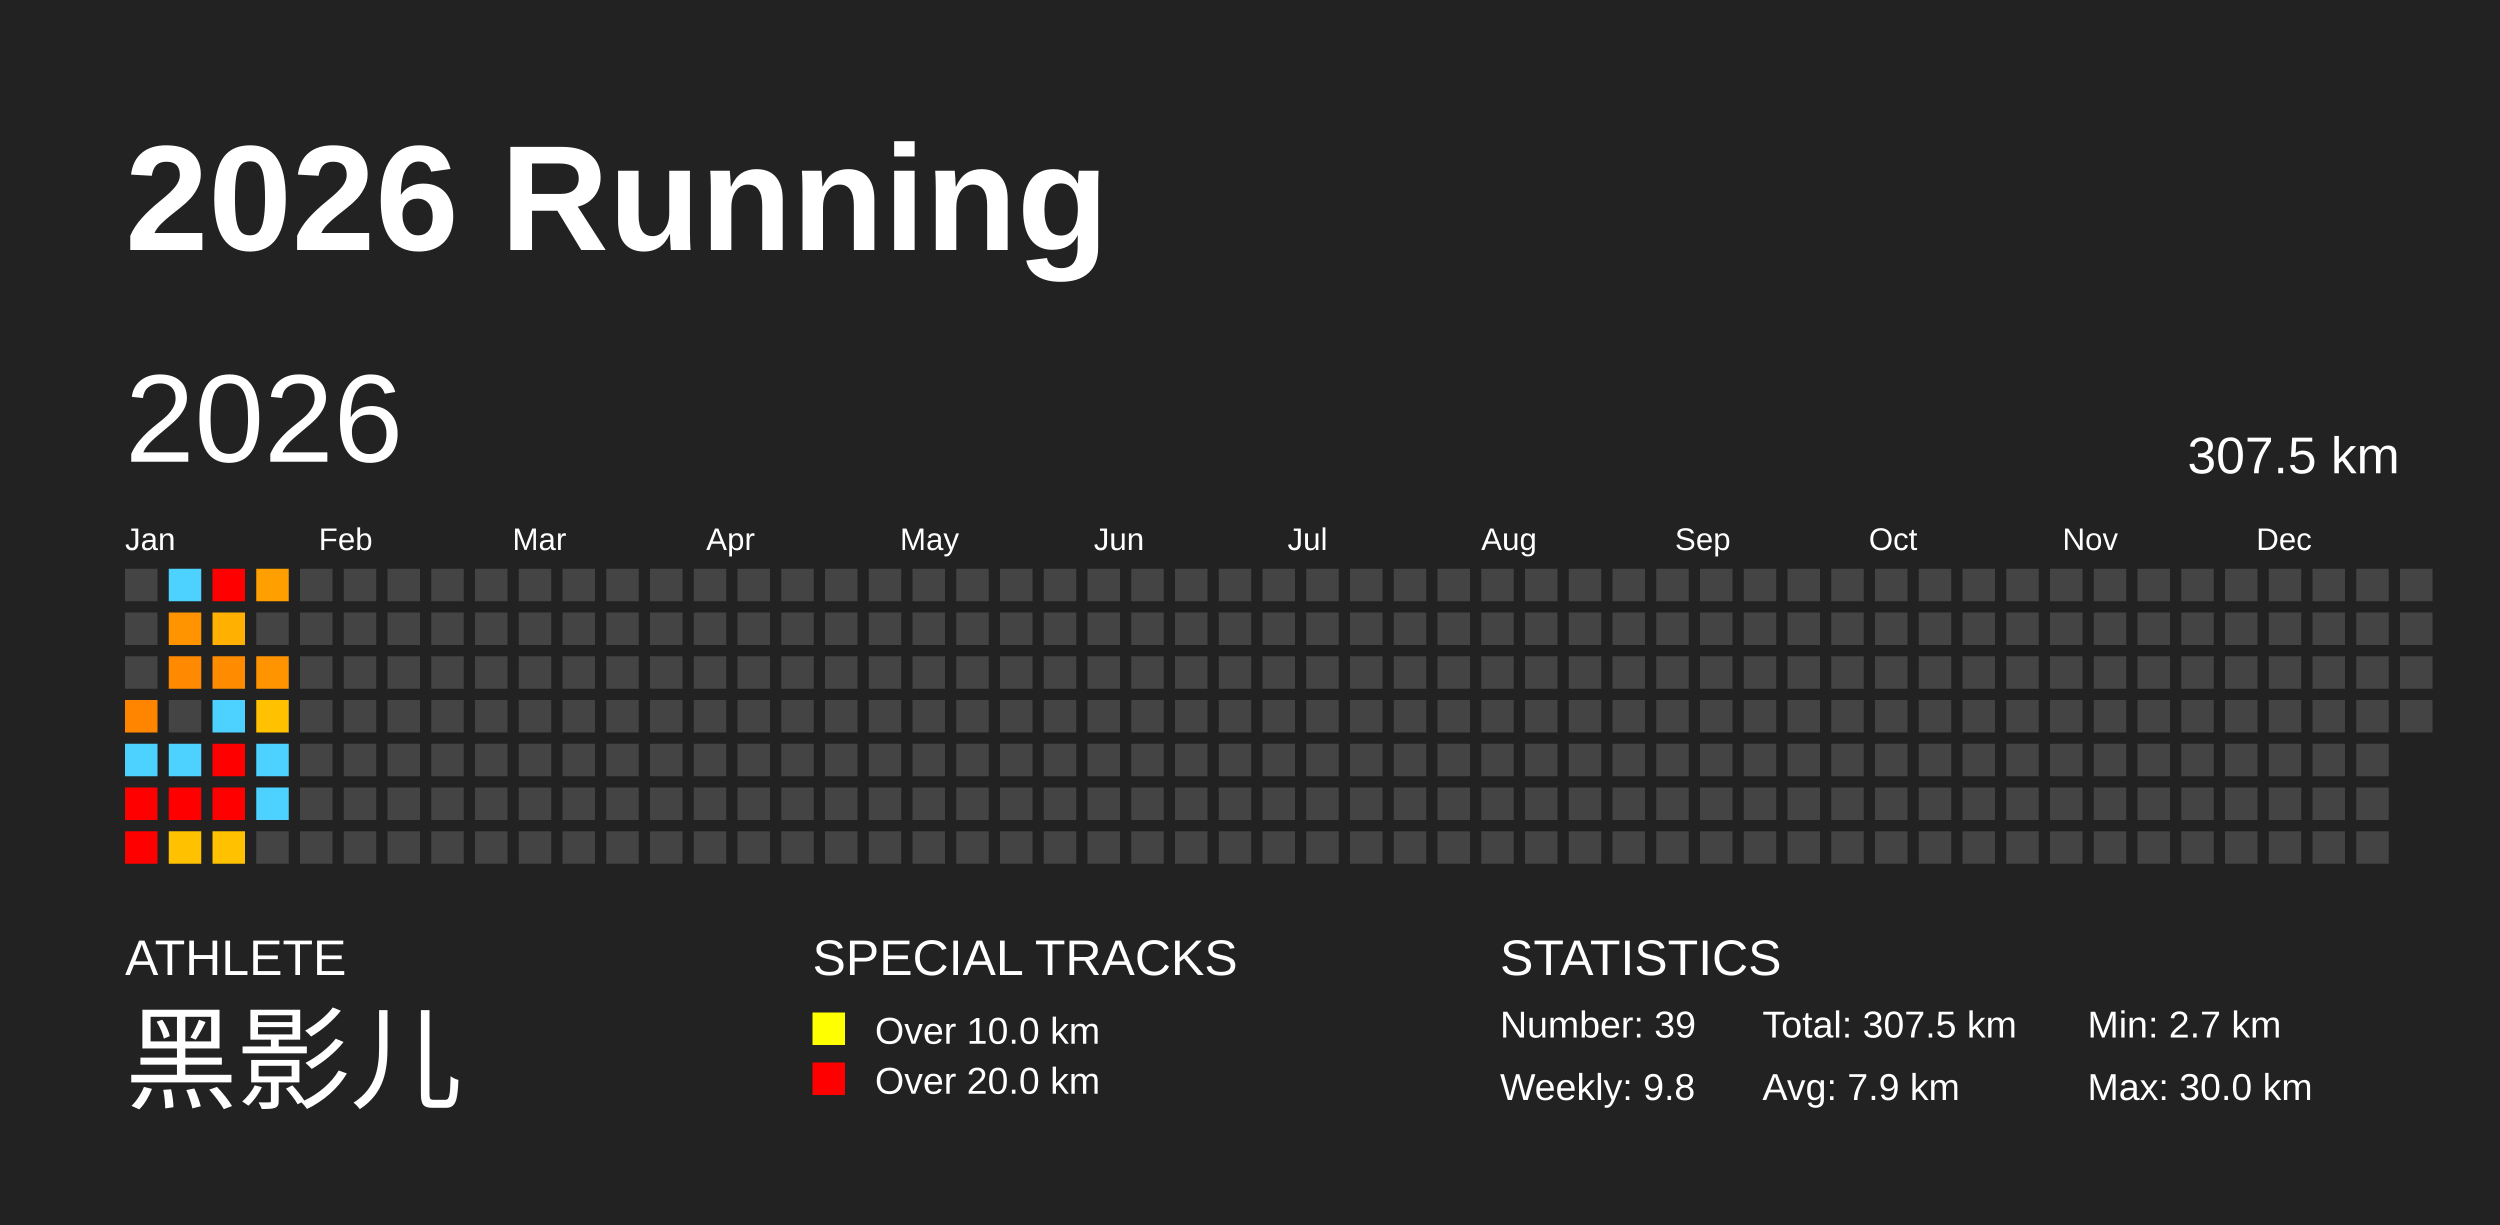
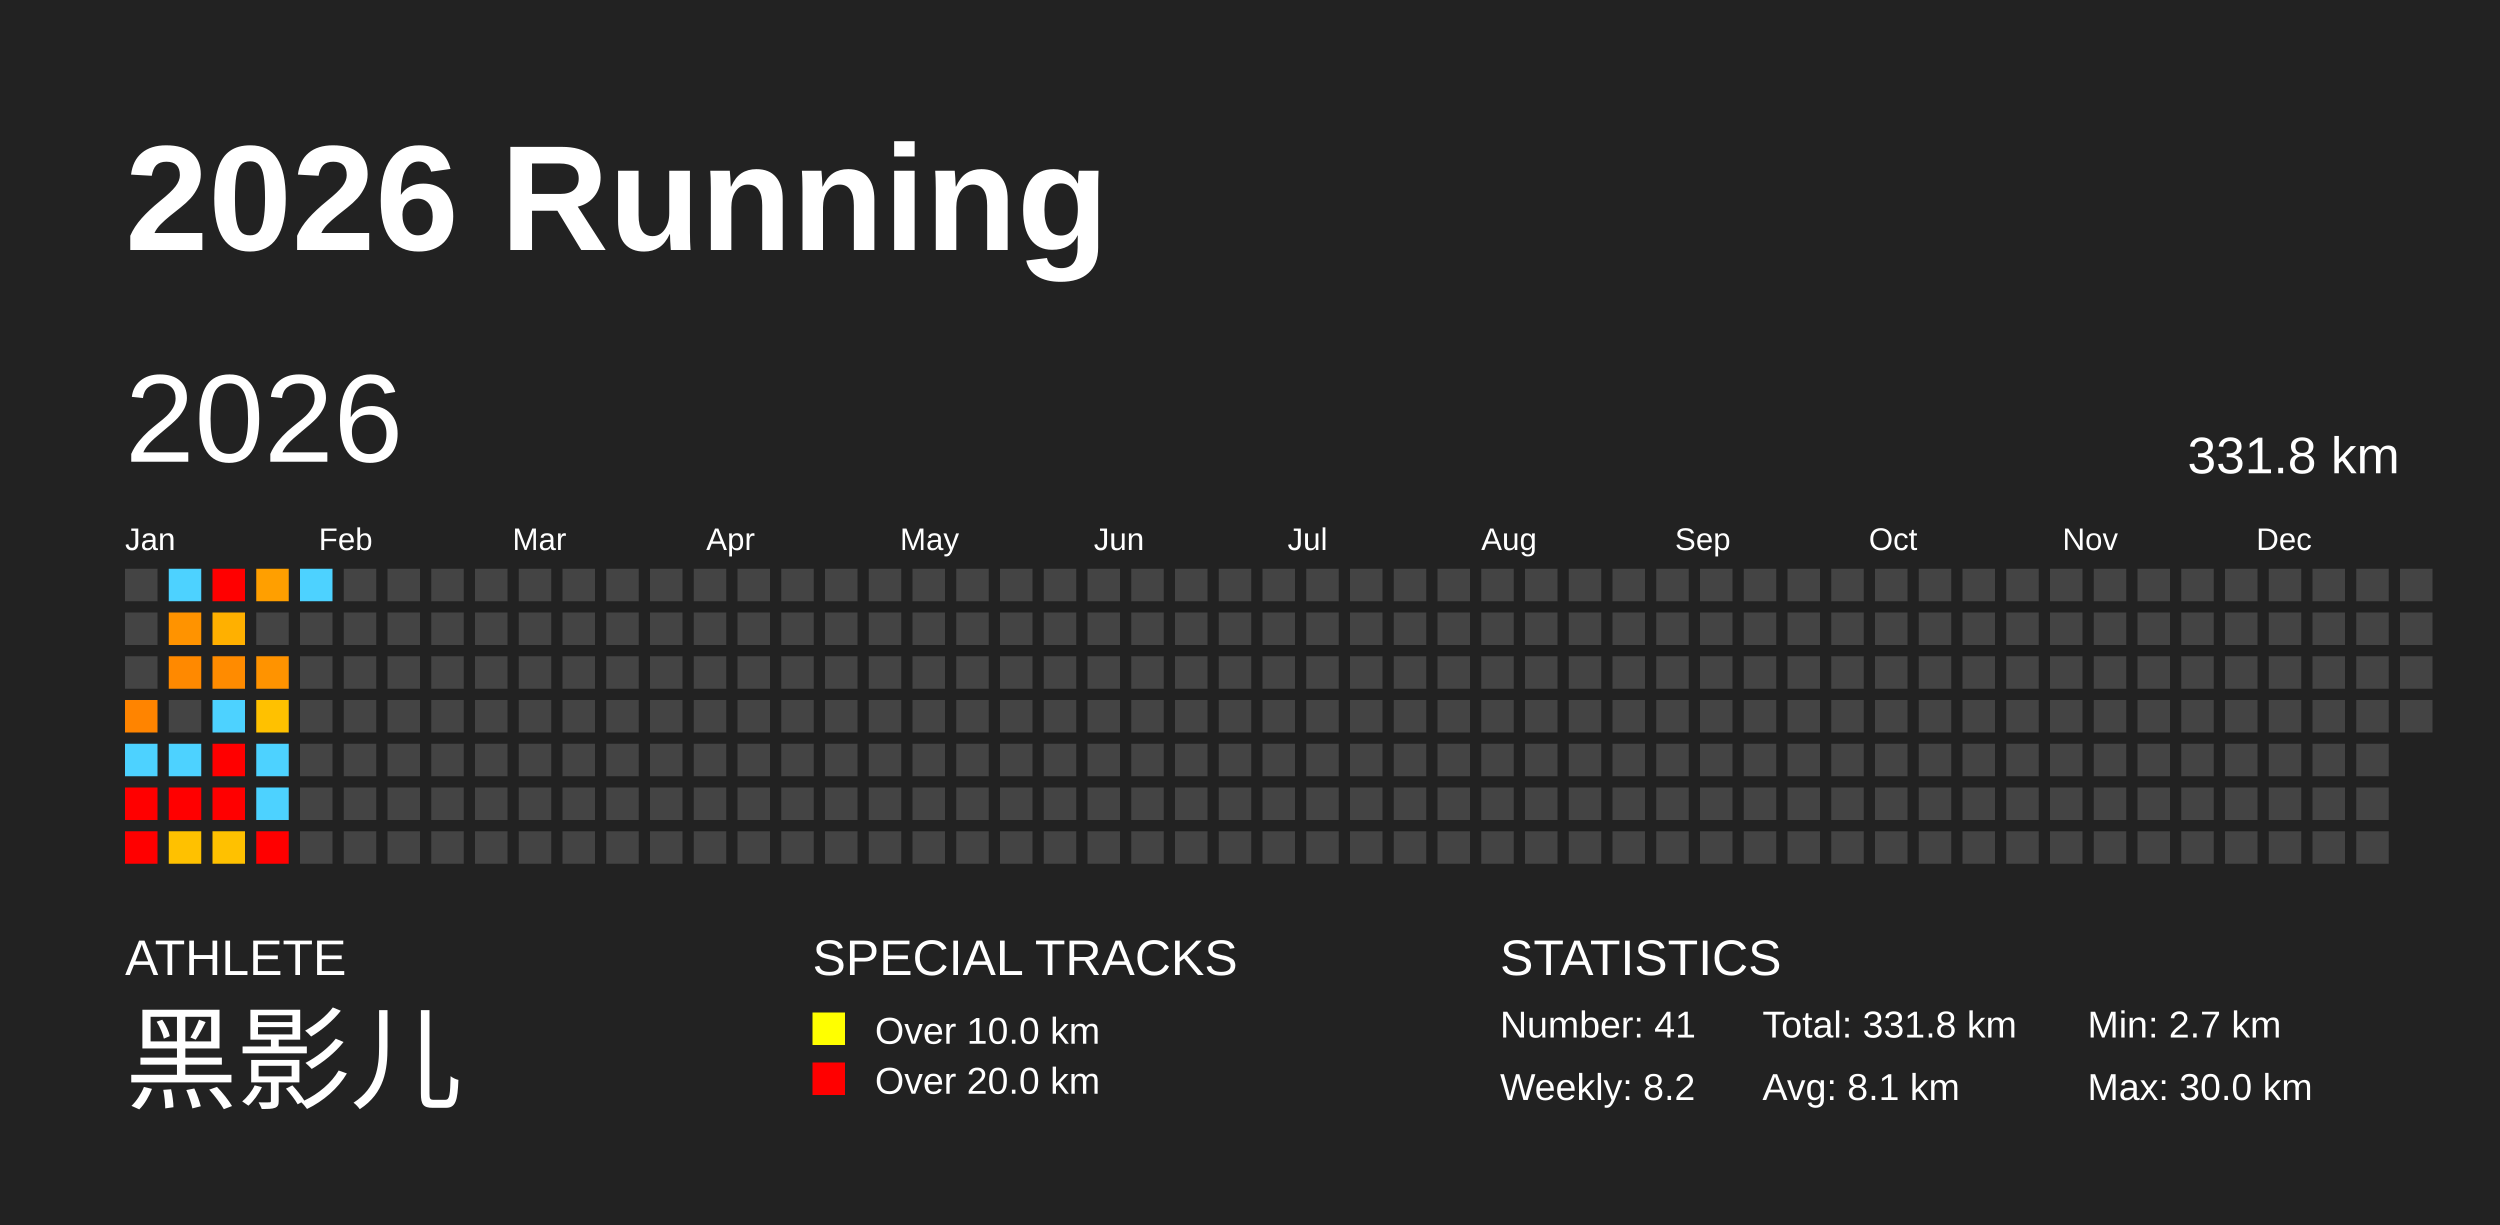
<svg xmlns="http://www.w3.org/2000/svg" baseProfile="full" height="98mm" version="1.1" viewBox="0,0,200,98" width="200mm">
  <defs />
  <rect fill="#222222" height="98" width="200" x="0" y="0" />
  <text fill="#FFFFFF" style="font-size:12px; font-family:Arial; font-weight:bold;" x="10" y="20">2026 Running</text>
  <text fill="#FFFFFF" style="font-size:4px; font-family:Arial" x="10" y="78">ATHLETE</text>
  <text fill="#FFFFFF" style="font-size:9px; font-family:Arial" x="10" y="88">黑影儿</text>
  <text fill="#FFFFFF" style="font-size:4px; font-family:Arial" x="65" y="78">SPECIAL TRACKS</text>
  <rect fill="yellow" height="2.6" width="2.6" x="65" y="81" />
  <text fill="#FFFFFF" style="font-size:3px; font-family:Arial" x="70" y="83.5">Over 10.0 km</text>
  <rect fill="red" height="2.6" width="2.6" x="65" y="85" />
  <text fill="#FFFFFF" style="font-size:3px; font-family:Arial" x="70" y="87.5">Over 20.0 km</text>
  <text fill="#FFFFFF" style="font-size:4px; font-family:Arial" x="120" y="78">STATISTICS</text>
-   <text fill="#FFFFFF" style="font-size:3px; font-family:Arial" x="120" y="83">Number: 39</text>
-   <text fill="#FFFFFF" style="font-size:3px; font-family:Arial" x="120" y="88">Weekly: 9.8</text>
-   <text fill="#FFFFFF" style="font-size:3px; font-family:Arial" x="141" y="83">Total: 307.5 km</text>
-   <text fill="#FFFFFF" style="font-size:3px; font-family:Arial" x="141" y="88">Avg: 7.9 km</text>
+   <text fill="#FFFFFF" style="font-size:3px; font-family:Arial" x="120" y="83">Number: 41</text>
+   <text fill="#FFFFFF" style="font-size:3px; font-family:Arial" x="120" y="88">Weekly: 8.2</text>
+   <text fill="#FFFFFF" style="font-size:3px; font-family:Arial" x="141" y="83">Total: 331.8 km</text>
+   <text fill="#FFFFFF" style="font-size:3px; font-family:Arial" x="141" y="88">Avg: 8.1 km</text>
  <text fill="#FFFFFF" style="font-size:3px; font-family:Arial" x="167" y="83">Min: 2.7 km</text>
  <text fill="#FFFFFF" style="font-size:3px; font-family:Arial" x="167" y="88">Max: 30.0 km</text>
  <text dominant-baseline="hanging" fill="#FFFFFF" style="font-size:10.0px; font-family:Arial;" x="10" y="30">2026</text>
-   <text dominant-baseline="hanging" fill="#FFFFFF" style="font-size:4.125px; font-family:Arial;" x="175" y="35">307.5 km</text>
+   <text dominant-baseline="hanging" fill="#FFFFFF" style="font-size:4.125px; font-family:Arial;" x="175" y="35">331.8 km</text>
  <text fill="#FFFFFF" style="font-size:2.5px; font-family:Arial" x="10.0" y="44">Jan</text>
  <text fill="#FFFFFF" style="font-size:2.5px; font-family:Arial" x="25.5" y="44">Feb</text>
  <text fill="#FFFFFF" style="font-size:2.5px; font-family:Arial" x="41.0" y="44">Mar</text>
  <text fill="#FFFFFF" style="font-size:2.5px; font-family:Arial" x="56.5" y="44">Apr</text>
  <text fill="#FFFFFF" style="font-size:2.5px; font-family:Arial" x="72.0" y="44">May</text>
  <text fill="#FFFFFF" style="font-size:2.5px; font-family:Arial" x="87.5" y="44">Jun</text>
  <text fill="#FFFFFF" style="font-size:2.5px; font-family:Arial" x="103.0" y="44">Jul</text>
  <text fill="#FFFFFF" style="font-size:2.5px; font-family:Arial" x="118.5" y="44">Aug</text>
  <text fill="#FFFFFF" style="font-size:2.5px; font-family:Arial" x="134.0" y="44">Sep</text>
  <text fill="#FFFFFF" style="font-size:2.5px; font-family:Arial" x="149.5" y="44">Oct</text>
  <text fill="#FFFFFF" style="font-size:2.5px; font-family:Arial" x="165.0" y="44">Nov</text>
  <text fill="#FFFFFF" style="font-size:2.5px; font-family:Arial" x="180.5" y="44">Dec</text>
  <rect fill="#444444" height="2.6" width="2.6" x="10.0" y="45.5" />
  <rect fill="#444444" height="2.6" width="2.6" x="10.0" y="49.0" />
  <rect fill="#444444" height="2.6" width="2.6" x="10.0" y="52.5" />
  <rect fill="#ff8400" height="2.6" width="2.6" x="10.0" y="56.0" />
  <rect fill="#4dd2ff" height="2.6" width="2.6" x="10.0" y="59.5" />
  <rect fill="red" height="2.6" width="2.6" x="10.0" y="63.0" />
  <rect fill="red" height="2.6" width="2.6" x="10.0" y="66.5" />
  <rect fill="#4dd2ff" height="2.6" width="2.6" x="13.5" y="45.5" />
  <rect fill="#ff9300" height="2.6" width="2.6" x="13.5" y="49.0" />
  <rect fill="#ff8900" height="2.6" width="2.6" x="13.5" y="52.5" />
  <rect fill="#444444" height="2.6" width="2.6" x="13.5" y="56.0" />
  <rect fill="#4dd2ff" height="2.6" width="2.6" x="13.5" y="59.5" />
  <rect fill="red" height="2.6" width="2.6" x="13.5" y="63.0" />
  <rect fill="#ffc100" height="2.6" width="2.6" x="13.5" y="66.5" />
  <rect fill="red" height="2.6" width="2.6" x="17.0" y="45.5" />
  <rect fill="#ffb000" height="2.6" width="2.6" x="17.0" y="49.0" />
  <rect fill="#ff8b00" height="2.6" width="2.6" x="17.0" y="52.5" />
  <rect fill="#4dd2ff" height="2.6" width="2.6" x="17.0" y="56.0" />
  <rect fill="red" height="2.6" width="2.6" x="17.0" y="59.5" />
  <rect fill="red" height="2.6" width="2.6" x="17.0" y="63.0" />
  <rect fill="#ffc100" height="2.6" width="2.6" x="17.0" y="66.5" />
  <rect fill="#ff9f00" height="2.6" width="2.6" x="20.5" y="45.5" />
  <rect fill="#444444" height="2.6" width="2.6" x="20.5" y="49.0" />
  <rect fill="#ff9300" height="2.6" width="2.6" x="20.5" y="52.5" />
  <rect fill="#ffc100" height="2.6" width="2.6" x="20.5" y="56.0" />
  <rect fill="#4dd2ff" height="2.6" width="2.6" x="20.5" y="59.5" />
  <rect fill="#4dd2ff" height="2.6" width="2.6" x="20.5" y="63.0" />
-   <rect fill="#444444" height="2.6" width="2.6" x="20.5" y="66.5" />
-   <rect fill="#444444" height="2.6" width="2.6" x="24.0" y="45.5" />
+   <rect fill="red" height="2.6" width="2.6" x="20.5" y="66.5" />
+   <rect fill="#4dd2ff" height="2.6" width="2.6" x="24.0" y="45.5" />
  <rect fill="#444444" height="2.6" width="2.6" x="24.0" y="49.0" />
  <rect fill="#444444" height="2.6" width="2.6" x="24.0" y="52.5" />
  <rect fill="#444444" height="2.6" width="2.6" x="24.0" y="56.0" />
  <rect fill="#444444" height="2.6" width="2.6" x="24.0" y="59.5" />
  <rect fill="#444444" height="2.6" width="2.6" x="24.0" y="63.0" />
  <rect fill="#444444" height="2.6" width="2.6" x="24.0" y="66.5" />
  <rect fill="#444444" height="2.6" width="2.6" x="27.5" y="45.5" />
  <rect fill="#444444" height="2.6" width="2.6" x="27.5" y="49.0" />
  <rect fill="#444444" height="2.6" width="2.6" x="27.5" y="52.5" />
  <rect fill="#444444" height="2.6" width="2.6" x="27.5" y="56.0" />
  <rect fill="#444444" height="2.6" width="2.6" x="27.5" y="59.5" />
  <rect fill="#444444" height="2.6" width="2.6" x="27.5" y="63.0" />
  <rect fill="#444444" height="2.6" width="2.6" x="27.5" y="66.5" />
  <rect fill="#444444" height="2.6" width="2.6" x="31.0" y="45.5" />
  <rect fill="#444444" height="2.6" width="2.6" x="31.0" y="49.0" />
  <rect fill="#444444" height="2.6" width="2.6" x="31.0" y="52.5" />
  <rect fill="#444444" height="2.6" width="2.6" x="31.0" y="56.0" />
  <rect fill="#444444" height="2.6" width="2.6" x="31.0" y="59.5" />
  <rect fill="#444444" height="2.6" width="2.6" x="31.0" y="63.0" />
  <rect fill="#444444" height="2.6" width="2.6" x="31.0" y="66.5" />
  <rect fill="#444444" height="2.6" width="2.6" x="34.5" y="45.5" />
  <rect fill="#444444" height="2.6" width="2.6" x="34.5" y="49.0" />
  <rect fill="#444444" height="2.6" width="2.6" x="34.5" y="52.5" />
  <rect fill="#444444" height="2.6" width="2.6" x="34.5" y="56.0" />
  <rect fill="#444444" height="2.6" width="2.6" x="34.5" y="59.5" />
  <rect fill="#444444" height="2.6" width="2.6" x="34.5" y="63.0" />
  <rect fill="#444444" height="2.6" width="2.6" x="34.5" y="66.5" />
  <rect fill="#444444" height="2.6" width="2.6" x="38.0" y="45.5" />
  <rect fill="#444444" height="2.6" width="2.6" x="38.0" y="49.0" />
  <rect fill="#444444" height="2.6" width="2.6" x="38.0" y="52.5" />
  <rect fill="#444444" height="2.6" width="2.6" x="38.0" y="56.0" />
  <rect fill="#444444" height="2.6" width="2.6" x="38.0" y="59.5" />
  <rect fill="#444444" height="2.6" width="2.6" x="38.0" y="63.0" />
  <rect fill="#444444" height="2.6" width="2.6" x="38.0" y="66.5" />
  <rect fill="#444444" height="2.6" width="2.6" x="41.5" y="45.5" />
  <rect fill="#444444" height="2.6" width="2.6" x="41.5" y="49.0" />
  <rect fill="#444444" height="2.6" width="2.6" x="41.5" y="52.5" />
  <rect fill="#444444" height="2.6" width="2.6" x="41.5" y="56.0" />
  <rect fill="#444444" height="2.6" width="2.6" x="41.5" y="59.5" />
  <rect fill="#444444" height="2.6" width="2.6" x="41.5" y="63.0" />
  <rect fill="#444444" height="2.6" width="2.6" x="41.5" y="66.5" />
  <rect fill="#444444" height="2.6" width="2.6" x="45.0" y="45.5" />
  <rect fill="#444444" height="2.6" width="2.6" x="45.0" y="49.0" />
  <rect fill="#444444" height="2.6" width="2.6" x="45.0" y="52.5" />
  <rect fill="#444444" height="2.6" width="2.6" x="45.0" y="56.0" />
  <rect fill="#444444" height="2.6" width="2.6" x="45.0" y="59.5" />
  <rect fill="#444444" height="2.6" width="2.6" x="45.0" y="63.0" />
  <rect fill="#444444" height="2.6" width="2.6" x="45.0" y="66.5" />
  <rect fill="#444444" height="2.6" width="2.6" x="48.5" y="45.5" />
  <rect fill="#444444" height="2.6" width="2.6" x="48.5" y="49.0" />
  <rect fill="#444444" height="2.6" width="2.6" x="48.5" y="52.5" />
  <rect fill="#444444" height="2.6" width="2.6" x="48.5" y="56.0" />
  <rect fill="#444444" height="2.6" width="2.6" x="48.5" y="59.5" />
  <rect fill="#444444" height="2.6" width="2.6" x="48.5" y="63.0" />
  <rect fill="#444444" height="2.6" width="2.6" x="48.5" y="66.5" />
  <rect fill="#444444" height="2.6" width="2.6" x="52.0" y="45.5" />
  <rect fill="#444444" height="2.6" width="2.6" x="52.0" y="49.0" />
  <rect fill="#444444" height="2.6" width="2.6" x="52.0" y="52.5" />
  <rect fill="#444444" height="2.6" width="2.6" x="52.0" y="56.0" />
  <rect fill="#444444" height="2.6" width="2.6" x="52.0" y="59.5" />
  <rect fill="#444444" height="2.6" width="2.6" x="52.0" y="63.0" />
  <rect fill="#444444" height="2.6" width="2.6" x="52.0" y="66.5" />
  <rect fill="#444444" height="2.6" width="2.6" x="55.5" y="45.5" />
  <rect fill="#444444" height="2.6" width="2.6" x="55.5" y="49.0" />
  <rect fill="#444444" height="2.6" width="2.6" x="55.5" y="52.5" />
  <rect fill="#444444" height="2.6" width="2.6" x="55.5" y="56.0" />
  <rect fill="#444444" height="2.6" width="2.6" x="55.5" y="59.5" />
  <rect fill="#444444" height="2.6" width="2.6" x="55.5" y="63.0" />
  <rect fill="#444444" height="2.6" width="2.6" x="55.5" y="66.5" />
  <rect fill="#444444" height="2.6" width="2.6" x="59.0" y="45.5" />
  <rect fill="#444444" height="2.6" width="2.6" x="59.0" y="49.0" />
  <rect fill="#444444" height="2.6" width="2.6" x="59.0" y="52.5" />
  <rect fill="#444444" height="2.6" width="2.6" x="59.0" y="56.0" />
  <rect fill="#444444" height="2.6" width="2.6" x="59.0" y="59.5" />
  <rect fill="#444444" height="2.6" width="2.6" x="59.0" y="63.0" />
  <rect fill="#444444" height="2.6" width="2.6" x="59.0" y="66.5" />
  <rect fill="#444444" height="2.6" width="2.6" x="62.5" y="45.5" />
  <rect fill="#444444" height="2.6" width="2.6" x="62.5" y="49.0" />
  <rect fill="#444444" height="2.6" width="2.6" x="62.5" y="52.5" />
  <rect fill="#444444" height="2.6" width="2.6" x="62.5" y="56.0" />
  <rect fill="#444444" height="2.6" width="2.6" x="62.5" y="59.5" />
  <rect fill="#444444" height="2.6" width="2.6" x="62.5" y="63.0" />
  <rect fill="#444444" height="2.6" width="2.6" x="62.5" y="66.5" />
  <rect fill="#444444" height="2.6" width="2.6" x="66.0" y="45.5" />
  <rect fill="#444444" height="2.6" width="2.6" x="66.0" y="49.0" />
  <rect fill="#444444" height="2.6" width="2.6" x="66.0" y="52.5" />
  <rect fill="#444444" height="2.6" width="2.6" x="66.0" y="56.0" />
  <rect fill="#444444" height="2.6" width="2.6" x="66.0" y="59.5" />
  <rect fill="#444444" height="2.6" width="2.6" x="66.0" y="63.0" />
  <rect fill="#444444" height="2.6" width="2.6" x="66.0" y="66.5" />
  <rect fill="#444444" height="2.6" width="2.6" x="69.5" y="45.5" />
  <rect fill="#444444" height="2.6" width="2.6" x="69.5" y="49.0" />
  <rect fill="#444444" height="2.6" width="2.6" x="69.5" y="52.5" />
  <rect fill="#444444" height="2.6" width="2.6" x="69.5" y="56.0" />
  <rect fill="#444444" height="2.6" width="2.6" x="69.5" y="59.5" />
  <rect fill="#444444" height="2.6" width="2.6" x="69.5" y="63.0" />
  <rect fill="#444444" height="2.6" width="2.6" x="69.5" y="66.5" />
  <rect fill="#444444" height="2.6" width="2.6" x="73.0" y="45.5" />
  <rect fill="#444444" height="2.6" width="2.6" x="73.0" y="49.0" />
  <rect fill="#444444" height="2.6" width="2.6" x="73.0" y="52.5" />
  <rect fill="#444444" height="2.6" width="2.6" x="73.0" y="56.0" />
  <rect fill="#444444" height="2.6" width="2.6" x="73.0" y="59.5" />
  <rect fill="#444444" height="2.6" width="2.6" x="73.0" y="63.0" />
  <rect fill="#444444" height="2.6" width="2.6" x="73.0" y="66.5" />
  <rect fill="#444444" height="2.6" width="2.6" x="76.5" y="45.5" />
  <rect fill="#444444" height="2.6" width="2.6" x="76.5" y="49.0" />
  <rect fill="#444444" height="2.6" width="2.6" x="76.5" y="52.5" />
  <rect fill="#444444" height="2.6" width="2.6" x="76.5" y="56.0" />
  <rect fill="#444444" height="2.6" width="2.6" x="76.5" y="59.5" />
  <rect fill="#444444" height="2.6" width="2.6" x="76.5" y="63.0" />
  <rect fill="#444444" height="2.6" width="2.6" x="76.5" y="66.5" />
  <rect fill="#444444" height="2.6" width="2.6" x="80.0" y="45.5" />
  <rect fill="#444444" height="2.6" width="2.6" x="80.0" y="49.0" />
  <rect fill="#444444" height="2.6" width="2.6" x="80.0" y="52.5" />
  <rect fill="#444444" height="2.6" width="2.6" x="80.0" y="56.0" />
  <rect fill="#444444" height="2.6" width="2.6" x="80.0" y="59.5" />
  <rect fill="#444444" height="2.6" width="2.6" x="80.0" y="63.0" />
  <rect fill="#444444" height="2.6" width="2.6" x="80.0" y="66.5" />
  <rect fill="#444444" height="2.6" width="2.6" x="83.5" y="45.5" />
  <rect fill="#444444" height="2.6" width="2.6" x="83.5" y="49.0" />
  <rect fill="#444444" height="2.6" width="2.6" x="83.5" y="52.5" />
  <rect fill="#444444" height="2.6" width="2.6" x="83.5" y="56.0" />
  <rect fill="#444444" height="2.6" width="2.6" x="83.5" y="59.5" />
  <rect fill="#444444" height="2.6" width="2.6" x="83.5" y="63.0" />
  <rect fill="#444444" height="2.6" width="2.6" x="83.5" y="66.5" />
  <rect fill="#444444" height="2.6" width="2.6" x="87.0" y="45.5" />
  <rect fill="#444444" height="2.6" width="2.6" x="87.0" y="49.0" />
  <rect fill="#444444" height="2.6" width="2.6" x="87.0" y="52.5" />
  <rect fill="#444444" height="2.6" width="2.6" x="87.0" y="56.0" />
  <rect fill="#444444" height="2.6" width="2.6" x="87.0" y="59.5" />
  <rect fill="#444444" height="2.6" width="2.6" x="87.0" y="63.0" />
  <rect fill="#444444" height="2.6" width="2.6" x="87.0" y="66.5" />
  <rect fill="#444444" height="2.6" width="2.6" x="90.5" y="45.5" />
  <rect fill="#444444" height="2.6" width="2.6" x="90.5" y="49.0" />
  <rect fill="#444444" height="2.6" width="2.6" x="90.5" y="52.5" />
  <rect fill="#444444" height="2.6" width="2.6" x="90.5" y="56.0" />
  <rect fill="#444444" height="2.6" width="2.6" x="90.5" y="59.5" />
  <rect fill="#444444" height="2.6" width="2.6" x="90.5" y="63.0" />
  <rect fill="#444444" height="2.6" width="2.6" x="90.5" y="66.5" />
  <rect fill="#444444" height="2.6" width="2.6" x="94.0" y="45.5" />
  <rect fill="#444444" height="2.6" width="2.6" x="94.0" y="49.0" />
  <rect fill="#444444" height="2.6" width="2.6" x="94.0" y="52.5" />
  <rect fill="#444444" height="2.6" width="2.6" x="94.0" y="56.0" />
  <rect fill="#444444" height="2.6" width="2.6" x="94.0" y="59.5" />
  <rect fill="#444444" height="2.6" width="2.6" x="94.0" y="63.0" />
  <rect fill="#444444" height="2.6" width="2.6" x="94.0" y="66.5" />
  <rect fill="#444444" height="2.6" width="2.6" x="97.5" y="45.5" />
  <rect fill="#444444" height="2.6" width="2.6" x="97.5" y="49.0" />
  <rect fill="#444444" height="2.6" width="2.6" x="97.5" y="52.5" />
  <rect fill="#444444" height="2.6" width="2.6" x="97.5" y="56.0" />
  <rect fill="#444444" height="2.6" width="2.6" x="97.5" y="59.5" />
  <rect fill="#444444" height="2.6" width="2.6" x="97.5" y="63.0" />
  <rect fill="#444444" height="2.6" width="2.6" x="97.5" y="66.5" />
  <rect fill="#444444" height="2.6" width="2.6" x="101.0" y="45.5" />
  <rect fill="#444444" height="2.6" width="2.6" x="101.0" y="49.0" />
  <rect fill="#444444" height="2.6" width="2.6" x="101.0" y="52.5" />
  <rect fill="#444444" height="2.6" width="2.6" x="101.0" y="56.0" />
  <rect fill="#444444" height="2.6" width="2.6" x="101.0" y="59.5" />
  <rect fill="#444444" height="2.6" width="2.6" x="101.0" y="63.0" />
  <rect fill="#444444" height="2.6" width="2.6" x="101.0" y="66.5" />
  <rect fill="#444444" height="2.6" width="2.6" x="104.5" y="45.5" />
  <rect fill="#444444" height="2.6" width="2.6" x="104.5" y="49.0" />
  <rect fill="#444444" height="2.6" width="2.6" x="104.5" y="52.5" />
  <rect fill="#444444" height="2.6" width="2.6" x="104.5" y="56.0" />
  <rect fill="#444444" height="2.6" width="2.6" x="104.5" y="59.5" />
  <rect fill="#444444" height="2.6" width="2.6" x="104.5" y="63.0" />
  <rect fill="#444444" height="2.6" width="2.6" x="104.5" y="66.5" />
  <rect fill="#444444" height="2.6" width="2.6" x="108.0" y="45.5" />
  <rect fill="#444444" height="2.6" width="2.6" x="108.0" y="49.0" />
  <rect fill="#444444" height="2.6" width="2.6" x="108.0" y="52.5" />
  <rect fill="#444444" height="2.6" width="2.6" x="108.0" y="56.0" />
  <rect fill="#444444" height="2.6" width="2.6" x="108.0" y="59.5" />
  <rect fill="#444444" height="2.6" width="2.6" x="108.0" y="63.0" />
  <rect fill="#444444" height="2.6" width="2.6" x="108.0" y="66.5" />
  <rect fill="#444444" height="2.6" width="2.6" x="111.5" y="45.5" />
  <rect fill="#444444" height="2.6" width="2.6" x="111.5" y="49.0" />
  <rect fill="#444444" height="2.6" width="2.6" x="111.5" y="52.5" />
  <rect fill="#444444" height="2.6" width="2.6" x="111.5" y="56.0" />
  <rect fill="#444444" height="2.6" width="2.6" x="111.5" y="59.5" />
  <rect fill="#444444" height="2.6" width="2.6" x="111.5" y="63.0" />
  <rect fill="#444444" height="2.6" width="2.6" x="111.5" y="66.5" />
  <rect fill="#444444" height="2.6" width="2.6" x="115.0" y="45.5" />
  <rect fill="#444444" height="2.6" width="2.6" x="115.0" y="49.0" />
  <rect fill="#444444" height="2.6" width="2.6" x="115.0" y="52.5" />
  <rect fill="#444444" height="2.6" width="2.6" x="115.0" y="56.0" />
  <rect fill="#444444" height="2.6" width="2.6" x="115.0" y="59.5" />
  <rect fill="#444444" height="2.6" width="2.6" x="115.0" y="63.0" />
  <rect fill="#444444" height="2.6" width="2.6" x="115.0" y="66.5" />
  <rect fill="#444444" height="2.6" width="2.6" x="118.5" y="45.5" />
  <rect fill="#444444" height="2.6" width="2.6" x="118.5" y="49.0" />
  <rect fill="#444444" height="2.6" width="2.6" x="118.5" y="52.5" />
  <rect fill="#444444" height="2.6" width="2.6" x="118.5" y="56.0" />
  <rect fill="#444444" height="2.6" width="2.6" x="118.5" y="59.5" />
  <rect fill="#444444" height="2.6" width="2.6" x="118.5" y="63.0" />
  <rect fill="#444444" height="2.6" width="2.6" x="118.5" y="66.5" />
  <rect fill="#444444" height="2.6" width="2.6" x="122.0" y="45.5" />
  <rect fill="#444444" height="2.6" width="2.6" x="122.0" y="49.0" />
  <rect fill="#444444" height="2.6" width="2.6" x="122.0" y="52.5" />
  <rect fill="#444444" height="2.6" width="2.6" x="122.0" y="56.0" />
  <rect fill="#444444" height="2.6" width="2.6" x="122.0" y="59.5" />
  <rect fill="#444444" height="2.6" width="2.6" x="122.0" y="63.0" />
  <rect fill="#444444" height="2.6" width="2.6" x="122.0" y="66.5" />
  <rect fill="#444444" height="2.6" width="2.6" x="125.5" y="45.5" />
  <rect fill="#444444" height="2.6" width="2.6" x="125.5" y="49.0" />
  <rect fill="#444444" height="2.6" width="2.6" x="125.5" y="52.5" />
  <rect fill="#444444" height="2.6" width="2.6" x="125.5" y="56.0" />
  <rect fill="#444444" height="2.6" width="2.6" x="125.5" y="59.5" />
  <rect fill="#444444" height="2.6" width="2.6" x="125.5" y="63.0" />
  <rect fill="#444444" height="2.6" width="2.6" x="125.5" y="66.5" />
  <rect fill="#444444" height="2.6" width="2.6" x="129.0" y="45.5" />
  <rect fill="#444444" height="2.6" width="2.6" x="129.0" y="49.0" />
  <rect fill="#444444" height="2.6" width="2.6" x="129.0" y="52.5" />
  <rect fill="#444444" height="2.6" width="2.6" x="129.0" y="56.0" />
  <rect fill="#444444" height="2.6" width="2.6" x="129.0" y="59.5" />
  <rect fill="#444444" height="2.6" width="2.6" x="129.0" y="63.0" />
  <rect fill="#444444" height="2.6" width="2.6" x="129.0" y="66.5" />
  <rect fill="#444444" height="2.6" width="2.6" x="132.5" y="45.5" />
  <rect fill="#444444" height="2.6" width="2.6" x="132.5" y="49.0" />
  <rect fill="#444444" height="2.6" width="2.6" x="132.5" y="52.5" />
  <rect fill="#444444" height="2.6" width="2.6" x="132.5" y="56.0" />
  <rect fill="#444444" height="2.6" width="2.6" x="132.5" y="59.5" />
  <rect fill="#444444" height="2.6" width="2.6" x="132.5" y="63.0" />
  <rect fill="#444444" height="2.6" width="2.6" x="132.5" y="66.5" />
  <rect fill="#444444" height="2.6" width="2.6" x="136.0" y="45.5" />
  <rect fill="#444444" height="2.6" width="2.6" x="136.0" y="49.0" />
  <rect fill="#444444" height="2.6" width="2.6" x="136.0" y="52.5" />
  <rect fill="#444444" height="2.6" width="2.6" x="136.0" y="56.0" />
  <rect fill="#444444" height="2.6" width="2.6" x="136.0" y="59.5" />
  <rect fill="#444444" height="2.6" width="2.6" x="136.0" y="63.0" />
  <rect fill="#444444" height="2.6" width="2.6" x="136.0" y="66.5" />
  <rect fill="#444444" height="2.6" width="2.6" x="139.5" y="45.5" />
  <rect fill="#444444" height="2.6" width="2.6" x="139.5" y="49.0" />
  <rect fill="#444444" height="2.6" width="2.6" x="139.5" y="52.5" />
  <rect fill="#444444" height="2.6" width="2.6" x="139.5" y="56.0" />
  <rect fill="#444444" height="2.6" width="2.6" x="139.5" y="59.5" />
  <rect fill="#444444" height="2.6" width="2.6" x="139.5" y="63.0" />
  <rect fill="#444444" height="2.6" width="2.6" x="139.5" y="66.5" />
  <rect fill="#444444" height="2.6" width="2.6" x="143.0" y="45.5" />
  <rect fill="#444444" height="2.6" width="2.6" x="143.0" y="49.0" />
  <rect fill="#444444" height="2.6" width="2.6" x="143.0" y="52.5" />
  <rect fill="#444444" height="2.6" width="2.6" x="143.0" y="56.0" />
  <rect fill="#444444" height="2.6" width="2.6" x="143.0" y="59.5" />
  <rect fill="#444444" height="2.6" width="2.6" x="143.0" y="63.0" />
  <rect fill="#444444" height="2.6" width="2.6" x="143.0" y="66.5" />
  <rect fill="#444444" height="2.6" width="2.6" x="146.5" y="45.5" />
  <rect fill="#444444" height="2.6" width="2.6" x="146.5" y="49.0" />
  <rect fill="#444444" height="2.6" width="2.6" x="146.5" y="52.5" />
  <rect fill="#444444" height="2.6" width="2.6" x="146.5" y="56.0" />
  <rect fill="#444444" height="2.6" width="2.6" x="146.5" y="59.5" />
  <rect fill="#444444" height="2.6" width="2.6" x="146.5" y="63.0" />
  <rect fill="#444444" height="2.6" width="2.6" x="146.5" y="66.5" />
  <rect fill="#444444" height="2.6" width="2.6" x="150.0" y="45.5" />
  <rect fill="#444444" height="2.6" width="2.6" x="150.0" y="49.0" />
  <rect fill="#444444" height="2.6" width="2.6" x="150.0" y="52.5" />
  <rect fill="#444444" height="2.6" width="2.6" x="150.0" y="56.0" />
  <rect fill="#444444" height="2.6" width="2.6" x="150.0" y="59.5" />
  <rect fill="#444444" height="2.6" width="2.6" x="150.0" y="63.0" />
  <rect fill="#444444" height="2.6" width="2.6" x="150.0" y="66.5" />
  <rect fill="#444444" height="2.6" width="2.6" x="153.5" y="45.5" />
  <rect fill="#444444" height="2.6" width="2.6" x="153.5" y="49.0" />
  <rect fill="#444444" height="2.6" width="2.6" x="153.5" y="52.5" />
  <rect fill="#444444" height="2.6" width="2.6" x="153.5" y="56.0" />
  <rect fill="#444444" height="2.6" width="2.6" x="153.5" y="59.5" />
  <rect fill="#444444" height="2.6" width="2.6" x="153.5" y="63.0" />
  <rect fill="#444444" height="2.6" width="2.6" x="153.5" y="66.5" />
  <rect fill="#444444" height="2.6" width="2.6" x="157.0" y="45.5" />
  <rect fill="#444444" height="2.6" width="2.6" x="157.0" y="49.0" />
  <rect fill="#444444" height="2.6" width="2.6" x="157.0" y="52.5" />
  <rect fill="#444444" height="2.6" width="2.6" x="157.0" y="56.0" />
  <rect fill="#444444" height="2.6" width="2.6" x="157.0" y="59.5" />
  <rect fill="#444444" height="2.6" width="2.6" x="157.0" y="63.0" />
  <rect fill="#444444" height="2.6" width="2.6" x="157.0" y="66.5" />
  <rect fill="#444444" height="2.6" width="2.6" x="160.5" y="45.5" />
  <rect fill="#444444" height="2.6" width="2.6" x="160.5" y="49.0" />
  <rect fill="#444444" height="2.6" width="2.6" x="160.5" y="52.5" />
  <rect fill="#444444" height="2.6" width="2.6" x="160.5" y="56.0" />
  <rect fill="#444444" height="2.6" width="2.6" x="160.5" y="59.5" />
  <rect fill="#444444" height="2.6" width="2.6" x="160.5" y="63.0" />
  <rect fill="#444444" height="2.6" width="2.6" x="160.5" y="66.5" />
  <rect fill="#444444" height="2.6" width="2.6" x="164.0" y="45.5" />
  <rect fill="#444444" height="2.6" width="2.6" x="164.0" y="49.0" />
  <rect fill="#444444" height="2.6" width="2.6" x="164.0" y="52.5" />
  <rect fill="#444444" height="2.6" width="2.6" x="164.0" y="56.0" />
  <rect fill="#444444" height="2.6" width="2.6" x="164.0" y="59.5" />
  <rect fill="#444444" height="2.6" width="2.6" x="164.0" y="63.0" />
  <rect fill="#444444" height="2.6" width="2.6" x="164.0" y="66.5" />
  <rect fill="#444444" height="2.6" width="2.6" x="167.5" y="45.5" />
  <rect fill="#444444" height="2.6" width="2.6" x="167.5" y="49.0" />
  <rect fill="#444444" height="2.6" width="2.6" x="167.5" y="52.5" />
  <rect fill="#444444" height="2.6" width="2.6" x="167.5" y="56.0" />
  <rect fill="#444444" height="2.6" width="2.6" x="167.5" y="59.5" />
  <rect fill="#444444" height="2.6" width="2.6" x="167.5" y="63.0" />
  <rect fill="#444444" height="2.6" width="2.6" x="167.5" y="66.5" />
  <rect fill="#444444" height="2.6" width="2.6" x="171.0" y="45.5" />
  <rect fill="#444444" height="2.6" width="2.6" x="171.0" y="49.0" />
  <rect fill="#444444" height="2.6" width="2.6" x="171.0" y="52.5" />
  <rect fill="#444444" height="2.6" width="2.6" x="171.0" y="56.0" />
  <rect fill="#444444" height="2.6" width="2.6" x="171.0" y="59.5" />
  <rect fill="#444444" height="2.6" width="2.6" x="171.0" y="63.0" />
  <rect fill="#444444" height="2.6" width="2.6" x="171.0" y="66.5" />
  <rect fill="#444444" height="2.6" width="2.6" x="174.5" y="45.5" />
  <rect fill="#444444" height="2.6" width="2.6" x="174.5" y="49.0" />
  <rect fill="#444444" height="2.6" width="2.6" x="174.5" y="52.5" />
  <rect fill="#444444" height="2.6" width="2.6" x="174.5" y="56.0" />
  <rect fill="#444444" height="2.6" width="2.6" x="174.5" y="59.5" />
  <rect fill="#444444" height="2.6" width="2.6" x="174.5" y="63.0" />
  <rect fill="#444444" height="2.6" width="2.6" x="174.5" y="66.5" />
  <rect fill="#444444" height="2.6" width="2.6" x="178.0" y="45.5" />
  <rect fill="#444444" height="2.6" width="2.6" x="178.0" y="49.0" />
  <rect fill="#444444" height="2.6" width="2.6" x="178.0" y="52.5" />
  <rect fill="#444444" height="2.6" width="2.6" x="178.0" y="56.0" />
  <rect fill="#444444" height="2.6" width="2.6" x="178.0" y="59.5" />
  <rect fill="#444444" height="2.6" width="2.6" x="178.0" y="63.0" />
  <rect fill="#444444" height="2.6" width="2.6" x="178.0" y="66.5" />
  <rect fill="#444444" height="2.6" width="2.6" x="181.5" y="45.5" />
  <rect fill="#444444" height="2.6" width="2.6" x="181.5" y="49.0" />
  <rect fill="#444444" height="2.6" width="2.6" x="181.5" y="52.5" />
  <rect fill="#444444" height="2.6" width="2.6" x="181.5" y="56.0" />
  <rect fill="#444444" height="2.6" width="2.6" x="181.5" y="59.5" />
  <rect fill="#444444" height="2.6" width="2.6" x="181.5" y="63.0" />
  <rect fill="#444444" height="2.6" width="2.6" x="181.5" y="66.5" />
  <rect fill="#444444" height="2.6" width="2.6" x="185.0" y="45.5" />
  <rect fill="#444444" height="2.6" width="2.6" x="185.0" y="49.0" />
  <rect fill="#444444" height="2.6" width="2.6" x="185.0" y="52.5" />
  <rect fill="#444444" height="2.6" width="2.6" x="185.0" y="56.0" />
  <rect fill="#444444" height="2.6" width="2.6" x="185.0" y="59.5" />
  <rect fill="#444444" height="2.6" width="2.6" x="185.0" y="63.0" />
  <rect fill="#444444" height="2.6" width="2.6" x="185.0" y="66.5" />
  <rect fill="#444444" height="2.6" width="2.6" x="188.5" y="45.5" />
  <rect fill="#444444" height="2.6" width="2.6" x="188.5" y="49.0" />
  <rect fill="#444444" height="2.6" width="2.6" x="188.5" y="52.5" />
  <rect fill="#444444" height="2.6" width="2.6" x="188.5" y="56.0" />
  <rect fill="#444444" height="2.6" width="2.6" x="188.5" y="59.5" />
  <rect fill="#444444" height="2.6" width="2.6" x="188.5" y="63.0" />
  <rect fill="#444444" height="2.6" width="2.6" x="188.5" y="66.5" />
  <rect fill="#444444" height="2.6" width="2.6" x="192.0" y="45.5" />
  <rect fill="#444444" height="2.6" width="2.6" x="192.0" y="49.0" />
  <rect fill="#444444" height="2.6" width="2.6" x="192.0" y="52.5" />
  <rect fill="#444444" height="2.6" width="2.6" x="192.0" y="56.0" />
</svg>
